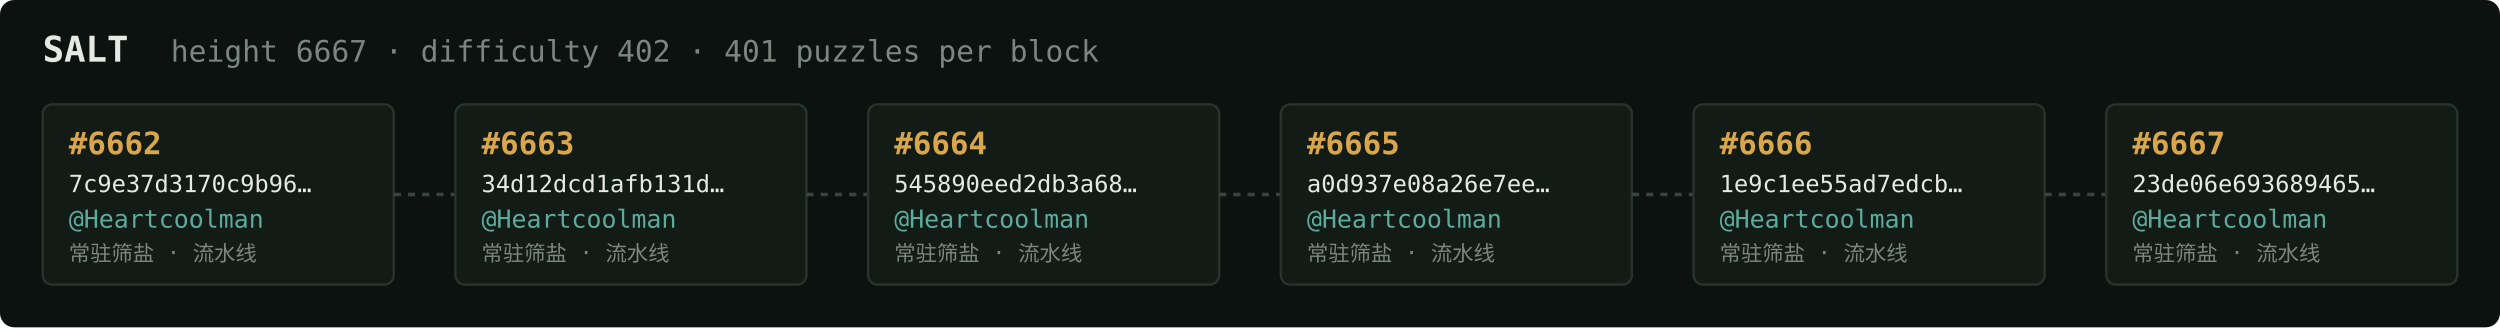
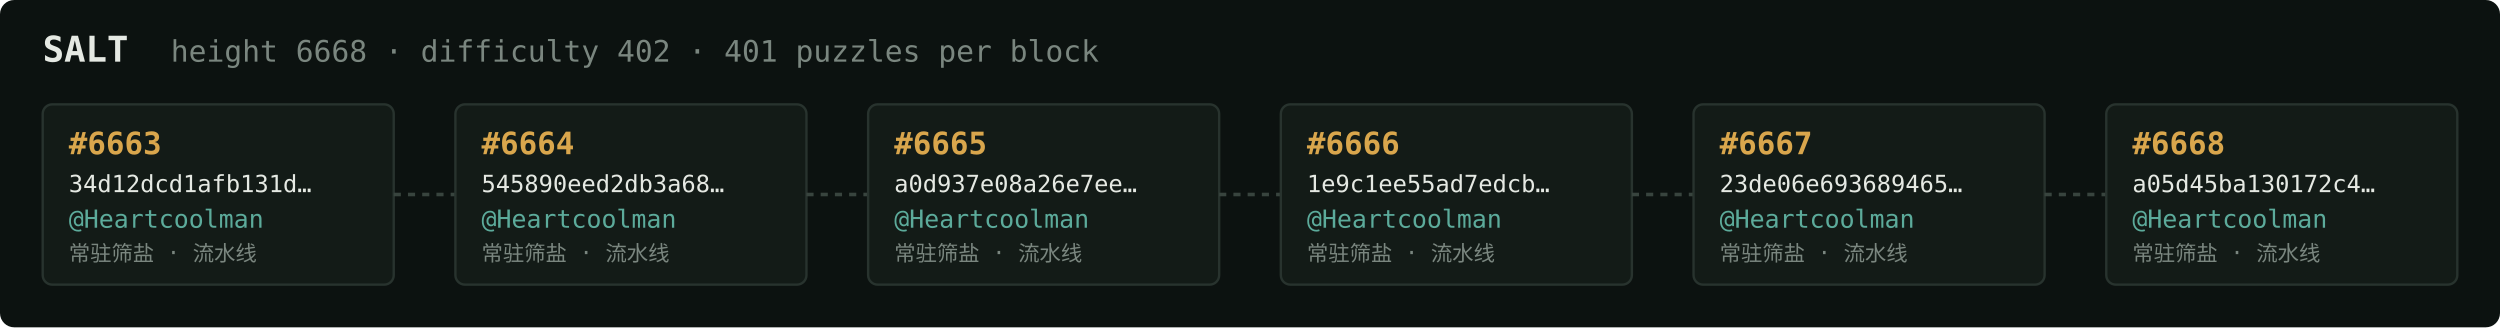
<svg xmlns="http://www.w3.org/2000/svg" width="1054" height="138" viewBox="0 0 1054 138" font-family="ui-monospace,SFMono-Regular,Menlo,monospace">
  <rect fill="#0c1210" width="1054" height="138" rx="6" />
  <text x="18" y="26" fill="#e5e9e3" font-size="15" font-weight="700">SALT</text>
-   <text x="72" y="26" fill="#7a867f" font-size="12.5">height 6667 · difficulty 402 · 401 puzzles per block</text>
+   <text x="72" y="26" fill="#7a867f" font-size="12.5">height 6668 · difficulty 402 · 401 puzzles per block</text>
  <rect x="18" y="44" width="148" height="76" rx="4" fill="#131b17" stroke="#28332e" stroke-width="1" />
-   <text x="29" y="65" fill="#d9a64c" font-size="13" font-weight="700">#6662</text>
-   <text x="29" y="81" fill="#e5e9e3" font-size="10">7c9e37d3170c9b96…</text>
+   <text x="29" y="65" fill="#d9a64c" font-size="13" font-weight="700">#6663</text>
+   <text x="29" y="81" fill="#e5e9e3" font-size="10">34d12dcd1afb131d…</text>
  <text x="29" y="96" fill="#5cab9b" font-size="10.5">@Heartcoolman</text>
  <text x="29" y="110" fill="#7a867f" font-size="9">常驻筛盐 · 流水线</text>
  <line x1="166" y1="82.0" x2="192" y2="82.0" stroke="#38443e" stroke-width="1.5" stroke-dasharray="3 3" />
  <rect x="192" y="44" width="148" height="76" rx="4" fill="#131b17" stroke="#28332e" stroke-width="1" />
-   <text x="203" y="65" fill="#d9a64c" font-size="13" font-weight="700">#6663</text>
-   <text x="203" y="81" fill="#e5e9e3" font-size="10">34d12dcd1afb131d…</text>
+   <text x="203" y="65" fill="#d9a64c" font-size="13" font-weight="700">#6664</text>
+   <text x="203" y="81" fill="#e5e9e3" font-size="10">545890eed2db3a68…</text>
  <text x="203" y="96" fill="#5cab9b" font-size="10.5">@Heartcoolman</text>
  <text x="203" y="110" fill="#7a867f" font-size="9">常驻筛盐 · 流水线</text>
  <line x1="340" y1="82.0" x2="366" y2="82.0" stroke="#38443e" stroke-width="1.5" stroke-dasharray="3 3" />
  <rect x="366" y="44" width="148" height="76" rx="4" fill="#131b17" stroke="#28332e" stroke-width="1" />
-   <text x="377" y="65" fill="#d9a64c" font-size="13" font-weight="700">#6664</text>
-   <text x="377" y="81" fill="#e5e9e3" font-size="10">545890eed2db3a68…</text>
+   <text x="377" y="65" fill="#d9a64c" font-size="13" font-weight="700">#6665</text>
+   <text x="377" y="81" fill="#e5e9e3" font-size="10">a0d937e08a26e7ee…</text>
  <text x="377" y="96" fill="#5cab9b" font-size="10.5">@Heartcoolman</text>
  <text x="377" y="110" fill="#7a867f" font-size="9">常驻筛盐 · 流水线</text>
  <line x1="514" y1="82.0" x2="540" y2="82.0" stroke="#38443e" stroke-width="1.5" stroke-dasharray="3 3" />
  <rect x="540" y="44" width="148" height="76" rx="4" fill="#131b17" stroke="#28332e" stroke-width="1" />
-   <text x="551" y="65" fill="#d9a64c" font-size="13" font-weight="700">#6665</text>
-   <text x="551" y="81" fill="#e5e9e3" font-size="10">a0d937e08a26e7ee…</text>
+   <text x="551" y="65" fill="#d9a64c" font-size="13" font-weight="700">#6666</text>
+   <text x="551" y="81" fill="#e5e9e3" font-size="10">1e9c1ee55ad7edcb…</text>
  <text x="551" y="96" fill="#5cab9b" font-size="10.5">@Heartcoolman</text>
  <text x="551" y="110" fill="#7a867f" font-size="9">常驻筛盐 · 流水线</text>
  <line x1="688" y1="82.0" x2="714" y2="82.0" stroke="#38443e" stroke-width="1.5" stroke-dasharray="3 3" />
  <rect x="714" y="44" width="148" height="76" rx="4" fill="#131b17" stroke="#28332e" stroke-width="1" />
-   <text x="725" y="65" fill="#d9a64c" font-size="13" font-weight="700">#6666</text>
-   <text x="725" y="81" fill="#e5e9e3" font-size="10">1e9c1ee55ad7edcb…</text>
+   <text x="725" y="65" fill="#d9a64c" font-size="13" font-weight="700">#6667</text>
+   <text x="725" y="81" fill="#e5e9e3" font-size="10">23de06e693689465…</text>
  <text x="725" y="96" fill="#5cab9b" font-size="10.5">@Heartcoolman</text>
  <text x="725" y="110" fill="#7a867f" font-size="9">常驻筛盐 · 流水线</text>
  <line x1="862" y1="82.0" x2="888" y2="82.0" stroke="#38443e" stroke-width="1.5" stroke-dasharray="3 3" />
  <rect x="888" y="44" width="148" height="76" rx="4" fill="#131b17" stroke="#28332e" stroke-width="1" />
-   <text x="899" y="65" fill="#d9a64c" font-size="13" font-weight="700">#6667</text>
-   <text x="899" y="81" fill="#e5e9e3" font-size="10">23de06e693689465…</text>
+   <text x="899" y="65" fill="#d9a64c" font-size="13" font-weight="700">#6668</text>
+   <text x="899" y="81" fill="#e5e9e3" font-size="10">a05d45ba130172c4…</text>
  <text x="899" y="96" fill="#5cab9b" font-size="10.5">@Heartcoolman</text>
  <text x="899" y="110" fill="#7a867f" font-size="9">常驻筛盐 · 流水线</text>
</svg>
